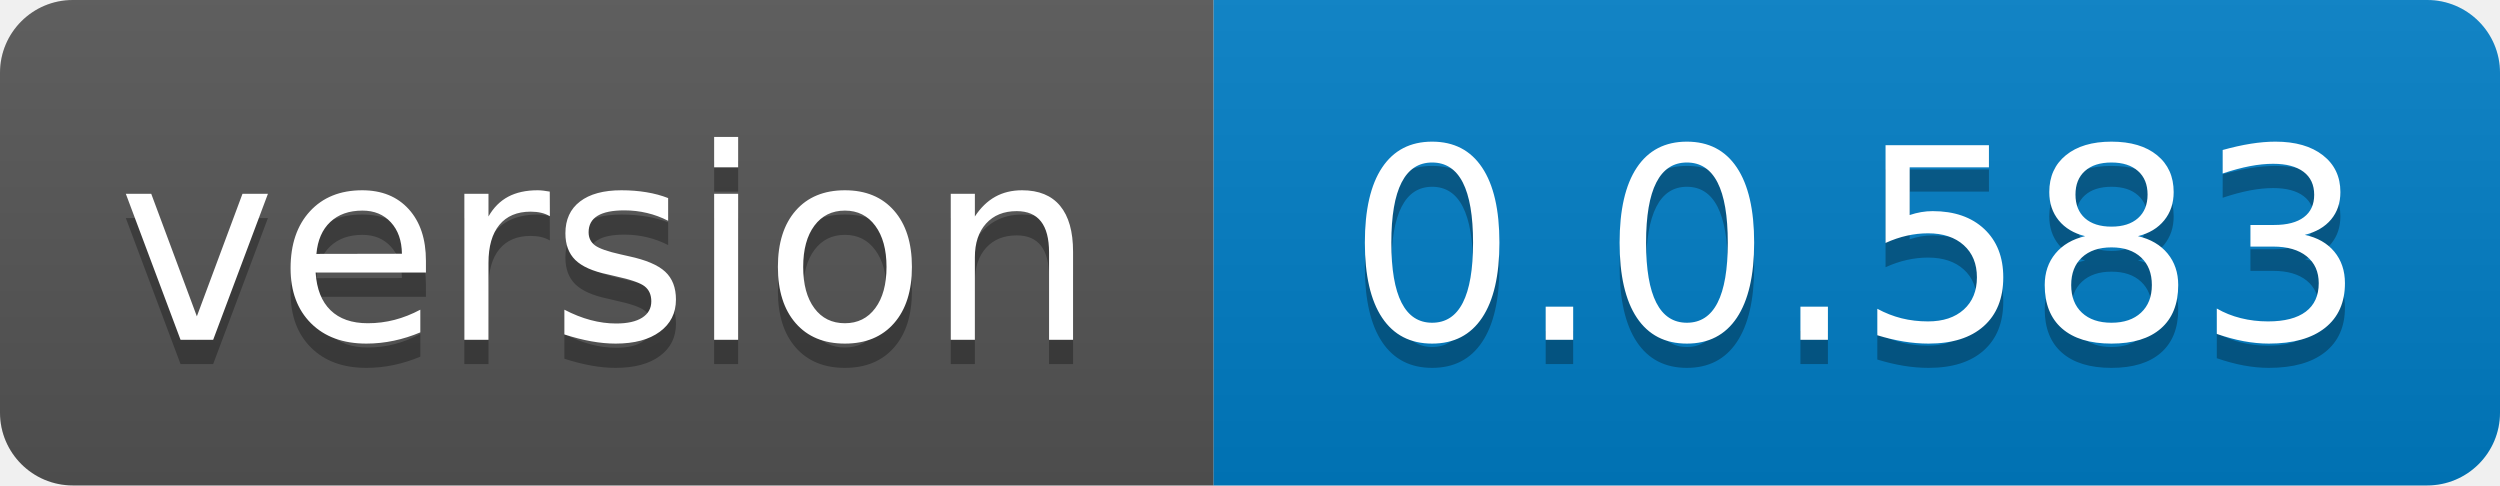
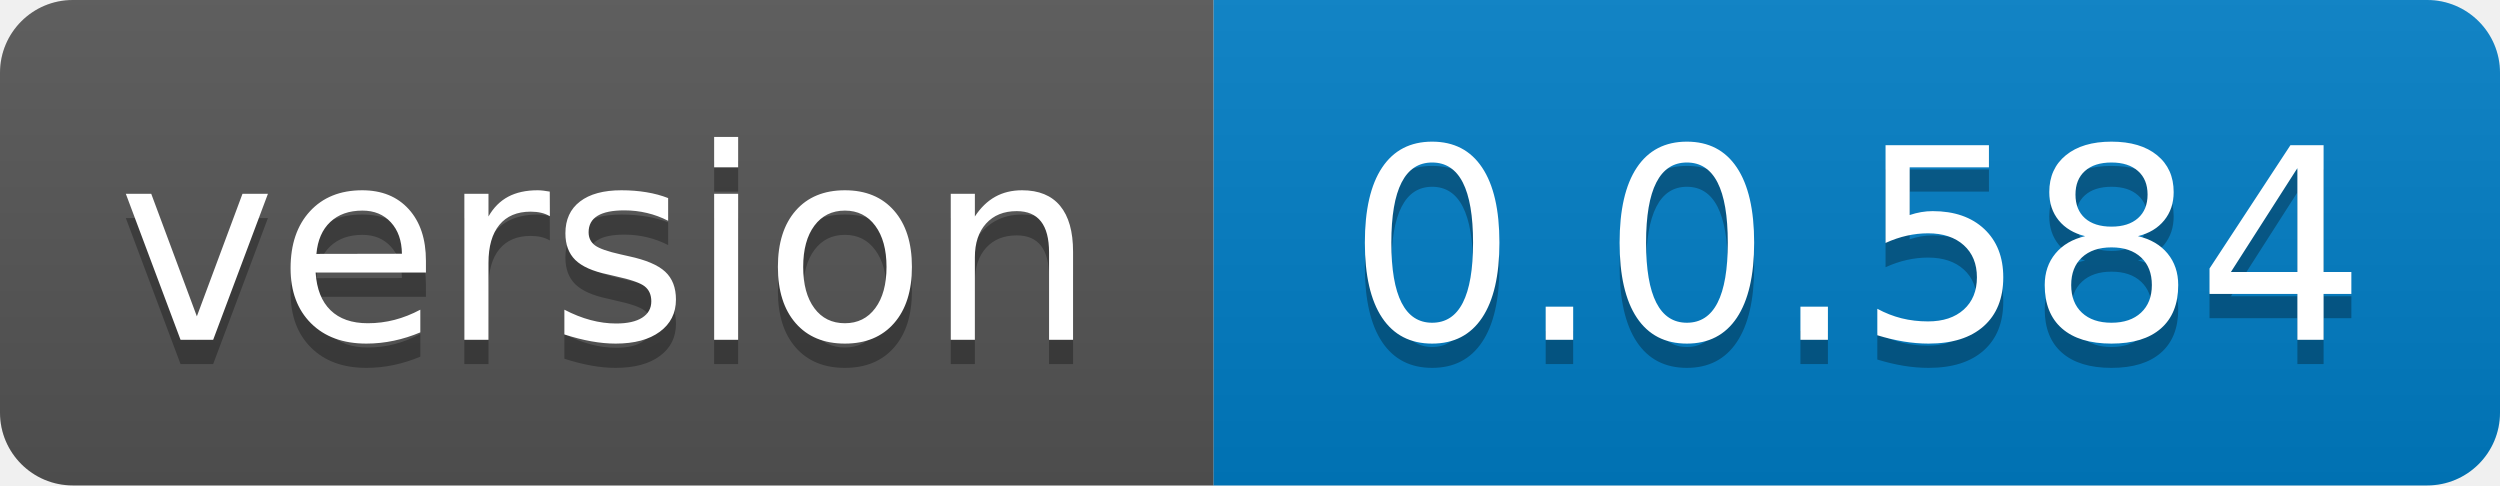
- <svg xmlns="http://www.w3.org/2000/svg" width="103" height="20" role="img" aria-label="version: 0.0.583">
+ <svg xmlns="http://www.w3.org/2000/svg" width="103" height="20" role="img" aria-label="version: 0.0.584">
  <linearGradient id="s" x2="0" y2="100%">
    <stop offset="0" stop-color="#bbb" stop-opacity=".1" />
    <stop offset="1" stop-opacity=".1" />
  </linearGradient>
  <clipPath id="r">
    <rect width="103" height="20" rx="3" fill="#fff" />
  </clipPath>
  <g clip-path="url(#r)">
    <rect width="50" height="20" fill="#555" />
    <rect x="50" width="53" height="20" fill="#007ec6" />
    <rect width="103" height="20" fill="url(#s)" />
  </g>
  <g fill="#fff" text-anchor="middle" font-family="Verdana,Geneva,DejaVu Sans,sans-serif" text-rendering="geometricPrecision" font-size="110">
    <text aria-hidden="true" x="250.0" transform="scale(.1)" textLength="400" y="150" fill="#010101" fill-opacity=".3">version</text>
    <text x="250.0" transform="scale(.1)" textLength="400" y="140" fill="#fff">version</text>
-     <text aria-hidden="true" x="765.0" transform="scale(.1)" textLength="430" y="150" fill="#010101" fill-opacity=".3">0.0.583</text>
-     <text x="765.0" transform="scale(.1)" textLength="430" y="140" fill="#fff">0.0.583</text>
+     <text aria-hidden="true" x="765.0" transform="scale(.1)" textLength="430" y="150" fill="#010101" fill-opacity=".3">0.0.584</text>
+     <text x="765.0" transform="scale(.1)" textLength="430" y="140" fill="#fff">0.0.584</text>
  </g>
</svg>
